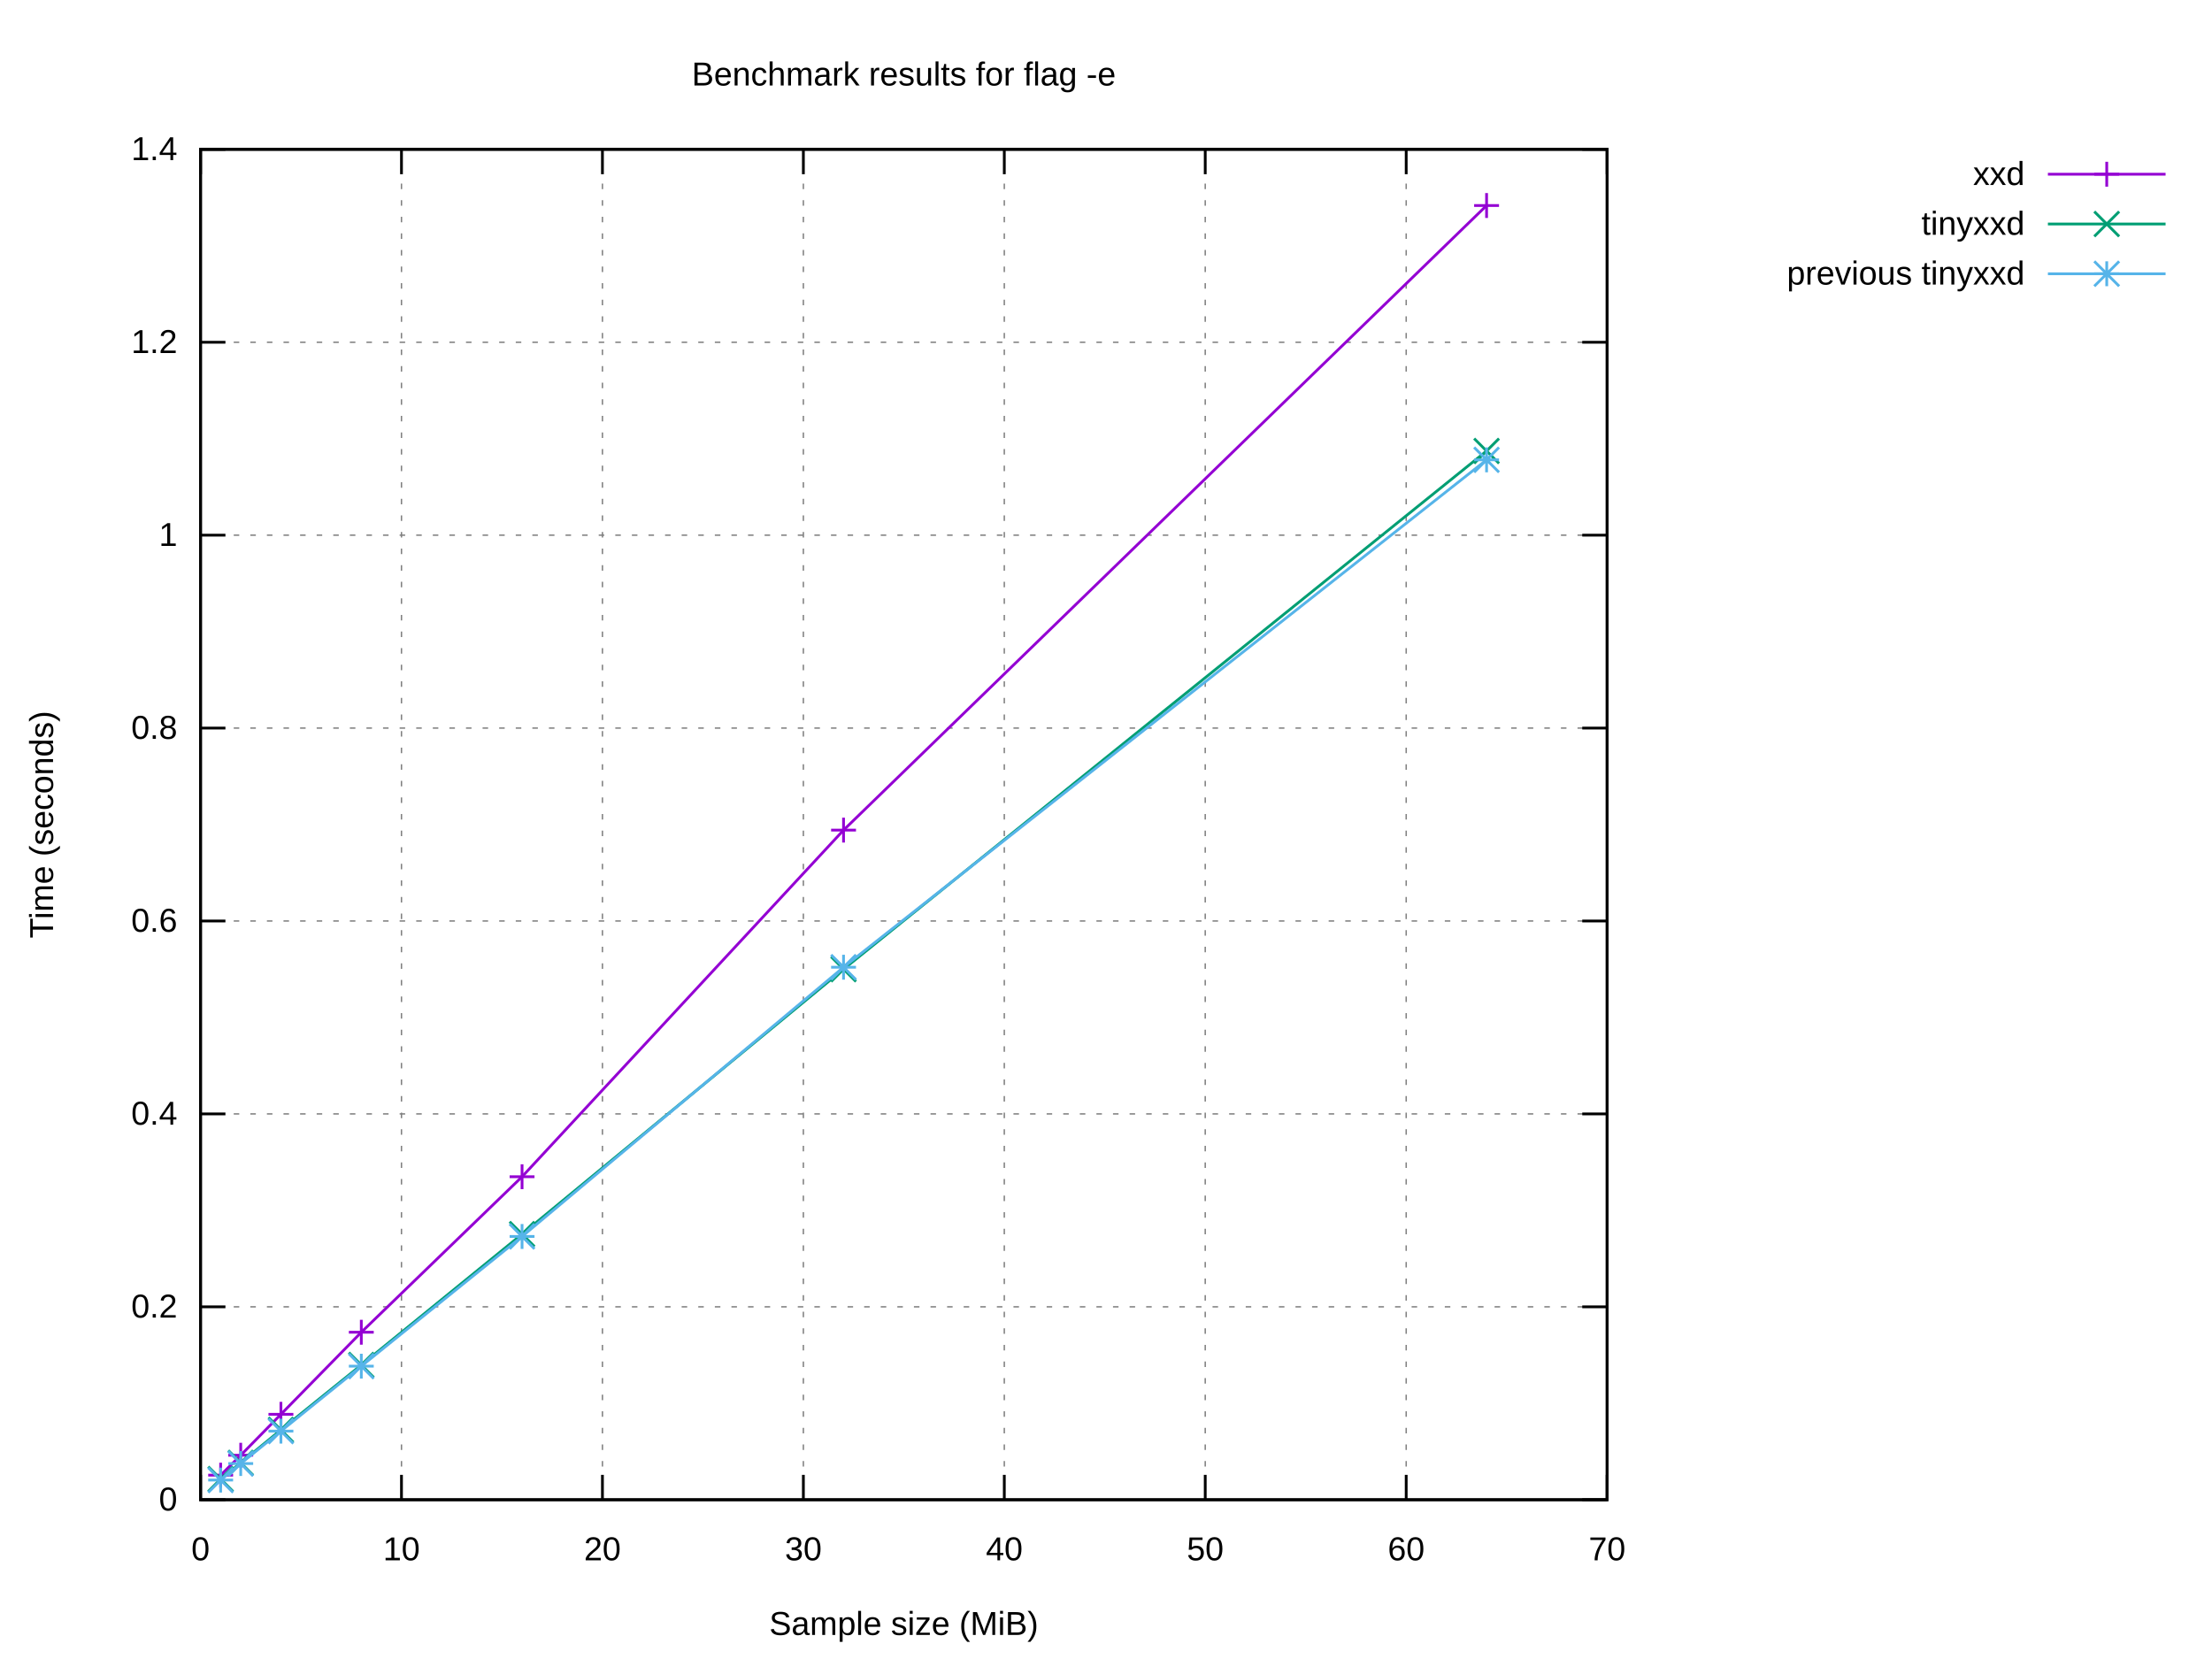
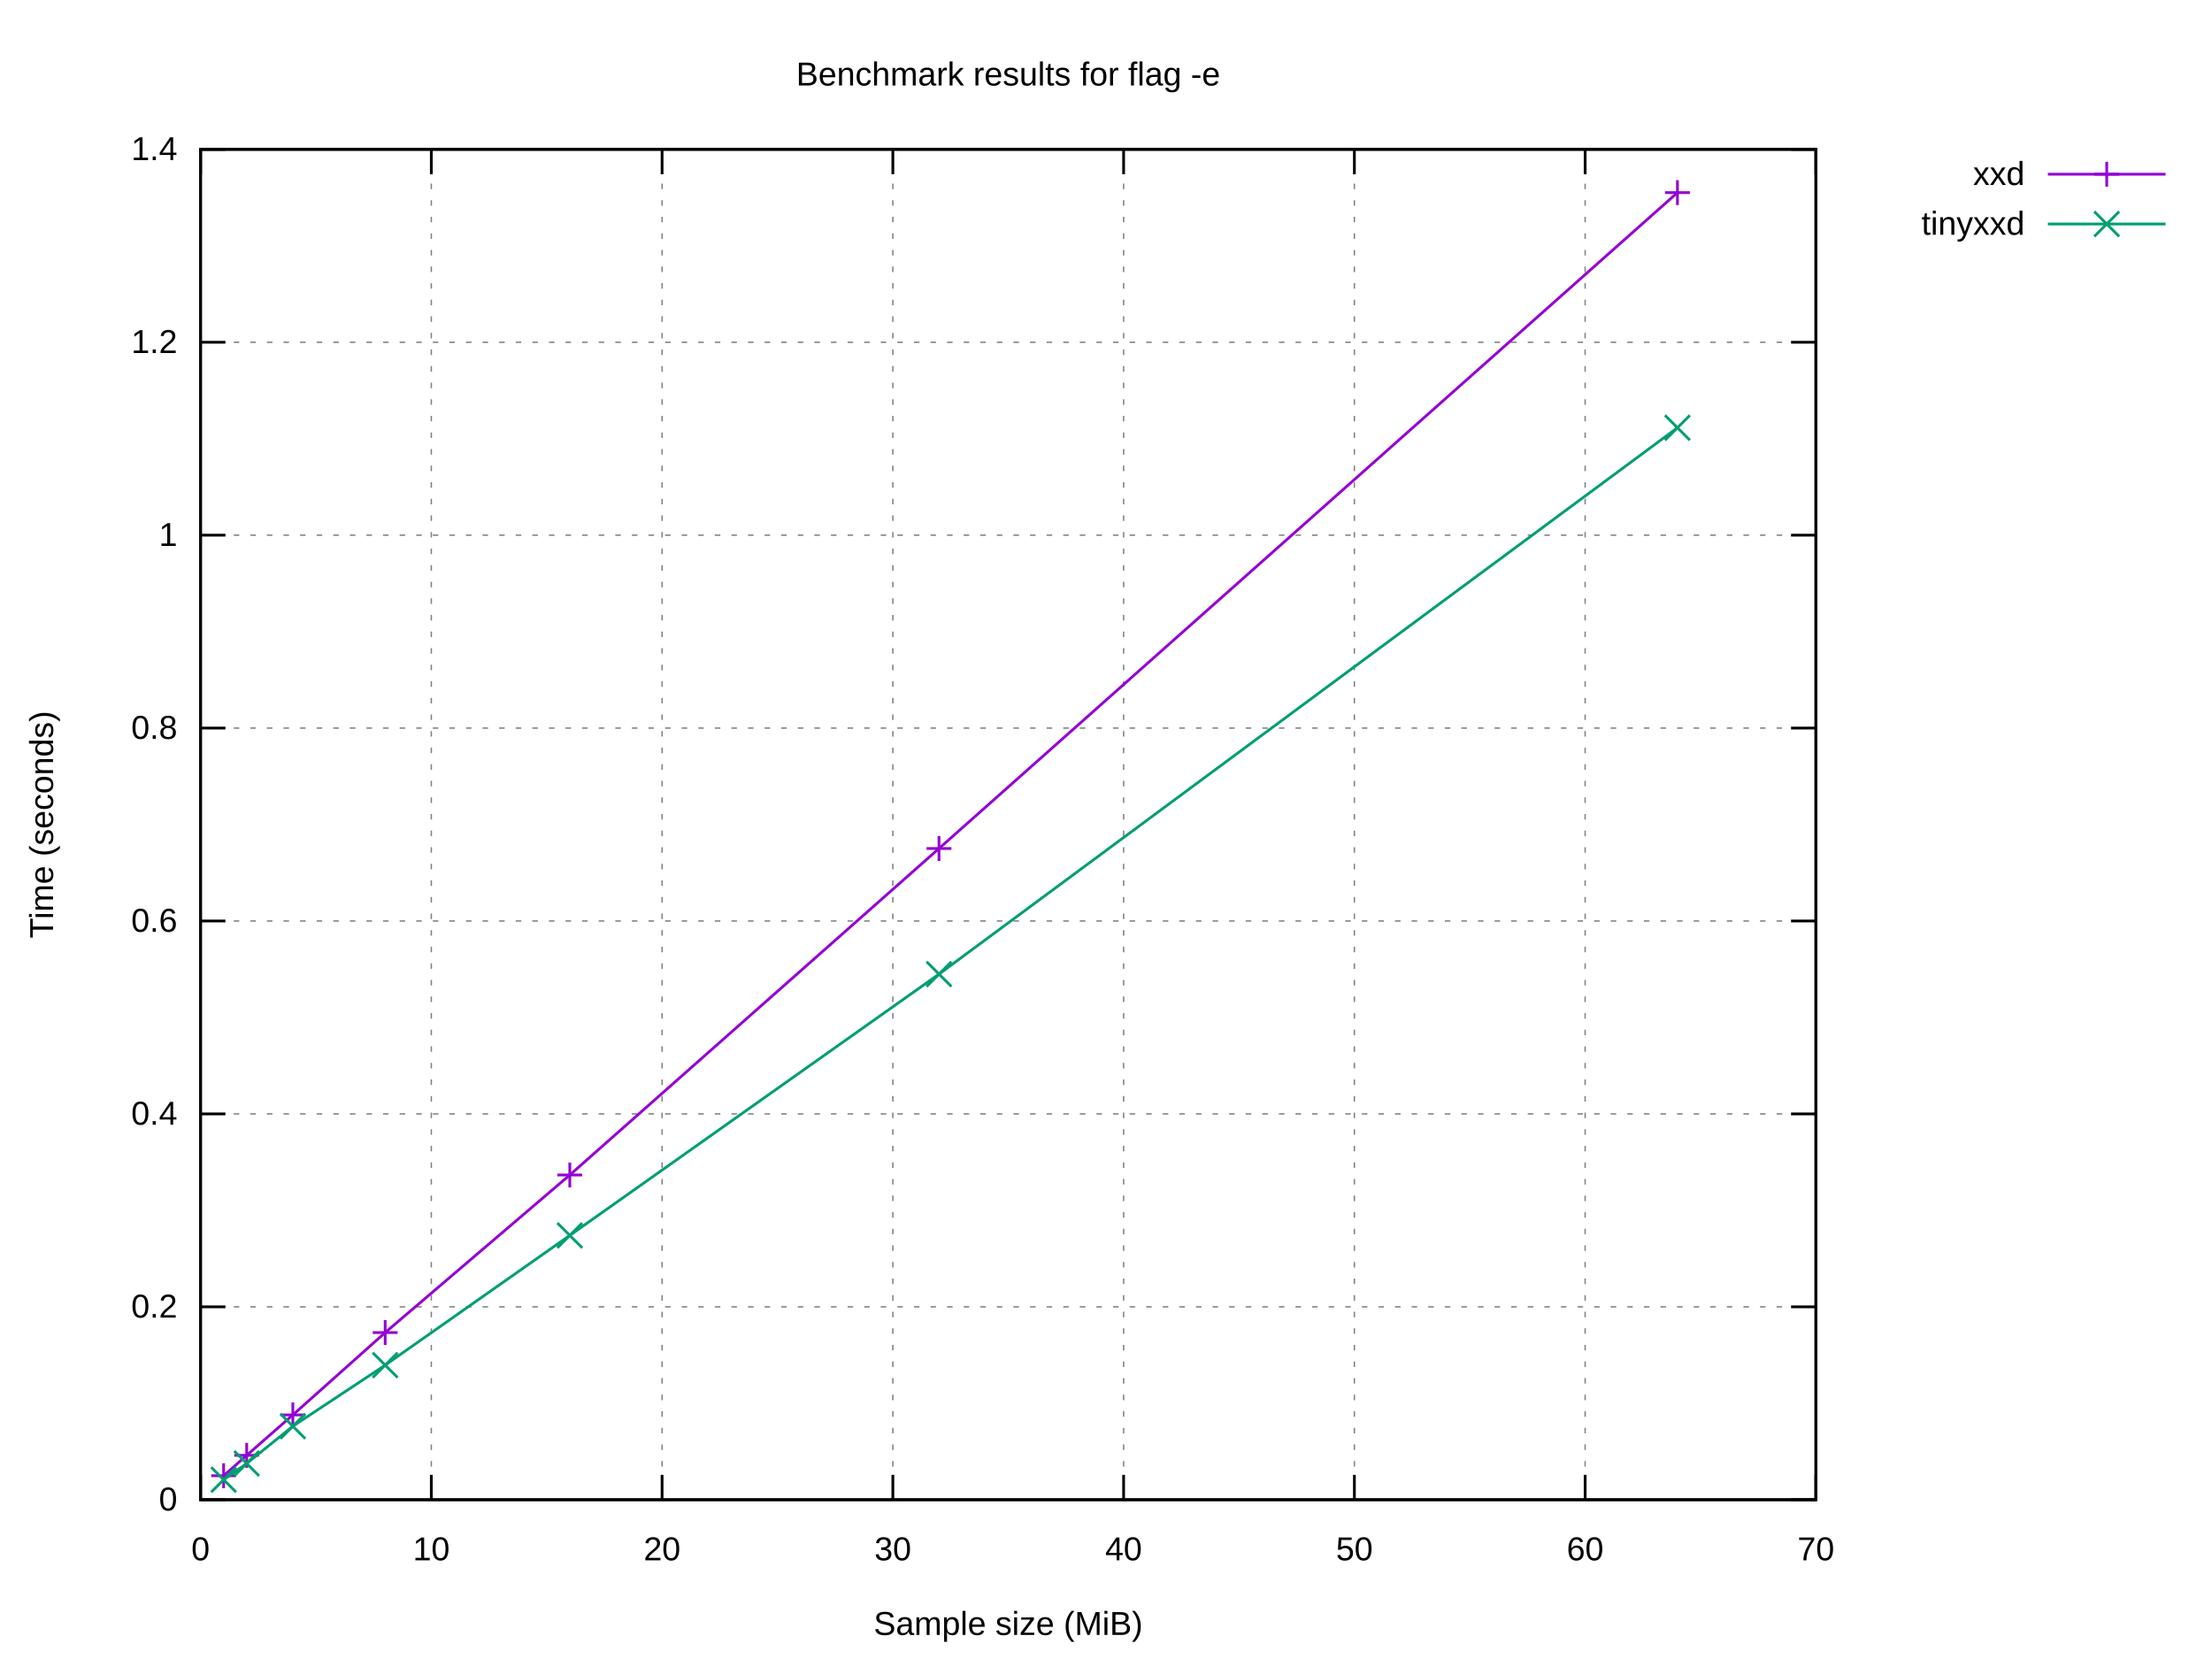
<svg xmlns="http://www.w3.org/2000/svg" xmlns:xlink="http://www.w3.org/1999/xlink" width="800" height="600" viewBox="0 0 800 600">
  <g id="gnuplot_canvas">
    <rect x="0" y="0" width="800" height="600" fill="#ffffff" />
    <defs>
      <circle id="gpDot" r="0.5" stroke-width="0.5" stroke="currentColor" />
      <path id="gpPt0" stroke-width="0.222" stroke="currentColor" d="M-1,0 h2 M0,-1 v2" />
      <path id="gpPt1" stroke-width="0.222" stroke="currentColor" d="M-1,-1 L1,1 M1,-1 L-1,1" />
      <path id="gpPt2" stroke-width="0.222" stroke="currentColor" d="M-1,0 L1,0 M0,-1 L0,1 M-1,-1 L1,1 M-1,1 L1,-1" />
      <rect id="gpPt3" stroke-width="0.222" stroke="currentColor" x="-1" y="-1" width="2" height="2" />
      <rect id="gpPt4" stroke-width="0.222" stroke="currentColor" fill="currentColor" x="-1" y="-1" width="2" height="2" />
      <circle id="gpPt5" stroke-width="0.222" stroke="currentColor" cx="0" cy="0" r="1" />
      <use xlink:href="#gpPt5" id="gpPt6" fill="currentColor" stroke="none" />
      <path id="gpPt7" stroke-width="0.222" stroke="currentColor" d="M0,-1.33 L-1.33,0.67 L1.33,0.67 z" />
      <use xlink:href="#gpPt7" id="gpPt8" fill="currentColor" stroke="none" />
      <use xlink:href="#gpPt7" id="gpPt9" stroke="currentColor" transform="rotate(180)" />
      <use xlink:href="#gpPt9" id="gpPt10" fill="currentColor" stroke="none" />
      <use xlink:href="#gpPt3" id="gpPt11" stroke="currentColor" transform="rotate(45)" />
      <use xlink:href="#gpPt11" id="gpPt12" fill="currentColor" stroke="none" />
      <path id="gpPt13" stroke-width="0.222" stroke="currentColor" d="M0,1.330 L1.265,0.411 L0.782,-1.067 L-0.782,-1.076 L-1.265,0.411 z" />
      <use xlink:href="#gpPt13" id="gpPt14" fill="currentColor" stroke="none" />
      <filter id="textbox" filterUnits="objectBoundingBox" x="0" y="0" height="1" width="1">
        <feFlood flood-color="#FFFFFF" flood-opacity="1" result="bgnd" />
        <feComposite in="SourceGraphic" in2="bgnd" operator="atop" />
      </filter>
      <filter id="greybox" filterUnits="objectBoundingBox" x="0" y="0" height="1" width="1">
        <feFlood flood-color="lightgrey" flood-opacity="1" result="grey" />
        <feComposite in="SourceGraphic" in2="grey" operator="atop" />
      </filter>
    </defs>
    <g fill="none" color="#FFFFFF" stroke="currentColor" stroke-width="1.00" stroke-linecap="butt" stroke-linejoin="miter">
</g>
    <g fill="none" color="black" stroke="currentColor" stroke-width="1.00" stroke-linecap="butt" stroke-linejoin="miter">
</g>
    <g fill="none" color="black" stroke="black" stroke-width="0.50" stroke-linecap="butt" stroke-linejoin="miter">
</g>
    <g fill="none" color="gray" stroke="currentColor" stroke-width="0.50" stroke-linecap="butt" stroke-linejoin="miter">
-       <path stroke="gray" stroke-dasharray="2,4" class="gridline" d="M72.53,542.40 L581.24,542.40  " />
-     </g>
-     <g fill="none" color="gray" stroke="gray" stroke-width="1.00" stroke-linecap="butt" stroke-linejoin="miter">
- </g>
-     <g fill="none" color="black" stroke="currentColor" stroke-width="1.00" stroke-linecap="butt" stroke-linejoin="miter">
-       <path stroke="black" d="M72.53,542.40 L81.53,542.40 M581.24,542.40 L572.24,542.40  " />
+       <path stroke="gray" stroke-dasharray="2,4" class="gridline" d="M72.53,542.40 L656.75,542.40  " />
+     </g>
+     <g fill="none" color="gray" stroke="gray" stroke-width="1.00" stroke-linecap="butt" stroke-linejoin="miter">
+ </g>
+     <g fill="none" color="black" stroke="currentColor" stroke-width="1.00" stroke-linecap="butt" stroke-linejoin="miter">
+       <path stroke="black" d="M72.53,542.40 L81.53,542.40 M656.75,542.40 L647.75,542.40  " />
      <g transform="translate(64.14,546.30)" stroke="none" fill="black" font-family="Arial" font-size="12.00" text-anchor="end">
        <text>
          <tspan font-family="Arial"> 0</tspan>
        </text>
      </g>
    </g>
    <g fill="none" color="black" stroke="currentColor" stroke-width="1.00" stroke-linecap="butt" stroke-linejoin="miter">
</g>
    <g fill="none" color="black" stroke="black" stroke-width="0.50" stroke-linecap="butt" stroke-linejoin="miter">
</g>
    <g fill="none" color="gray" stroke="currentColor" stroke-width="0.50" stroke-linecap="butt" stroke-linejoin="miter">
-       <path stroke="gray" stroke-dasharray="2,4" class="gridline" d="M72.53,472.63 L581.24,472.63  " />
-     </g>
-     <g fill="none" color="gray" stroke="gray" stroke-width="1.00" stroke-linecap="butt" stroke-linejoin="miter">
- </g>
-     <g fill="none" color="black" stroke="currentColor" stroke-width="1.00" stroke-linecap="butt" stroke-linejoin="miter">
-       <path stroke="black" d="M72.53,472.63 L81.53,472.63 M581.24,472.63 L572.24,472.63  " />
+       <path stroke="gray" stroke-dasharray="2,4" class="gridline" d="M72.53,472.63 L656.75,472.63  " />
+     </g>
+     <g fill="none" color="gray" stroke="gray" stroke-width="1.00" stroke-linecap="butt" stroke-linejoin="miter">
+ </g>
+     <g fill="none" color="black" stroke="currentColor" stroke-width="1.00" stroke-linecap="butt" stroke-linejoin="miter">
+       <path stroke="black" d="M72.53,472.63 L81.53,472.63 M656.75,472.63 L647.75,472.63  " />
      <g transform="translate(64.14,476.53)" stroke="none" fill="black" font-family="Arial" font-size="12.00" text-anchor="end">
        <text>
          <tspan font-family="Arial"> 0.2</tspan>
        </text>
      </g>
    </g>
    <g fill="none" color="black" stroke="currentColor" stroke-width="1.00" stroke-linecap="butt" stroke-linejoin="miter">
</g>
    <g fill="none" color="black" stroke="black" stroke-width="0.50" stroke-linecap="butt" stroke-linejoin="miter">
</g>
    <g fill="none" color="gray" stroke="currentColor" stroke-width="0.50" stroke-linecap="butt" stroke-linejoin="miter">
-       <path stroke="gray" stroke-dasharray="2,4" class="gridline" d="M72.53,402.86 L581.24,402.86  " />
-     </g>
-     <g fill="none" color="gray" stroke="gray" stroke-width="1.00" stroke-linecap="butt" stroke-linejoin="miter">
- </g>
-     <g fill="none" color="black" stroke="currentColor" stroke-width="1.00" stroke-linecap="butt" stroke-linejoin="miter">
-       <path stroke="black" d="M72.53,402.86 L81.53,402.86 M581.24,402.86 L572.24,402.86  " />
+       <path stroke="gray" stroke-dasharray="2,4" class="gridline" d="M72.53,402.86 L656.75,402.86  " />
+     </g>
+     <g fill="none" color="gray" stroke="gray" stroke-width="1.00" stroke-linecap="butt" stroke-linejoin="miter">
+ </g>
+     <g fill="none" color="black" stroke="currentColor" stroke-width="1.00" stroke-linecap="butt" stroke-linejoin="miter">
+       <path stroke="black" d="M72.53,402.86 L81.53,402.86 M656.75,402.86 L647.75,402.86  " />
      <g transform="translate(64.14,406.76)" stroke="none" fill="black" font-family="Arial" font-size="12.00" text-anchor="end">
        <text>
          <tspan font-family="Arial"> 0.4</tspan>
        </text>
      </g>
    </g>
    <g fill="none" color="black" stroke="currentColor" stroke-width="1.00" stroke-linecap="butt" stroke-linejoin="miter">
</g>
    <g fill="none" color="black" stroke="black" stroke-width="0.50" stroke-linecap="butt" stroke-linejoin="miter">
</g>
    <g fill="none" color="gray" stroke="currentColor" stroke-width="0.50" stroke-linecap="butt" stroke-linejoin="miter">
-       <path stroke="gray" stroke-dasharray="2,4" class="gridline" d="M72.53,333.09 L581.24,333.09  " />
-     </g>
-     <g fill="none" color="gray" stroke="gray" stroke-width="1.00" stroke-linecap="butt" stroke-linejoin="miter">
- </g>
-     <g fill="none" color="black" stroke="currentColor" stroke-width="1.00" stroke-linecap="butt" stroke-linejoin="miter">
-       <path stroke="black" d="M72.53,333.09 L81.53,333.09 M581.24,333.09 L572.24,333.09  " />
+       <path stroke="gray" stroke-dasharray="2,4" class="gridline" d="M72.53,333.09 L656.75,333.09  " />
+     </g>
+     <g fill="none" color="gray" stroke="gray" stroke-width="1.00" stroke-linecap="butt" stroke-linejoin="miter">
+ </g>
+     <g fill="none" color="black" stroke="currentColor" stroke-width="1.00" stroke-linecap="butt" stroke-linejoin="miter">
+       <path stroke="black" d="M72.53,333.09 L81.53,333.09 M656.75,333.09 L647.75,333.09  " />
      <g transform="translate(64.14,336.99)" stroke="none" fill="black" font-family="Arial" font-size="12.00" text-anchor="end">
        <text>
          <tspan font-family="Arial"> 0.6</tspan>
        </text>
      </g>
    </g>
    <g fill="none" color="black" stroke="currentColor" stroke-width="1.00" stroke-linecap="butt" stroke-linejoin="miter">
</g>
    <g fill="none" color="black" stroke="black" stroke-width="0.50" stroke-linecap="butt" stroke-linejoin="miter">
</g>
    <g fill="none" color="gray" stroke="currentColor" stroke-width="0.50" stroke-linecap="butt" stroke-linejoin="miter">
-       <path stroke="gray" stroke-dasharray="2,4" class="gridline" d="M72.53,263.32 L581.24,263.32  " />
-     </g>
-     <g fill="none" color="gray" stroke="gray" stroke-width="1.00" stroke-linecap="butt" stroke-linejoin="miter">
- </g>
-     <g fill="none" color="black" stroke="currentColor" stroke-width="1.00" stroke-linecap="butt" stroke-linejoin="miter">
-       <path stroke="black" d="M72.53,263.32 L81.53,263.32 M581.24,263.32 L572.24,263.32  " />
+       <path stroke="gray" stroke-dasharray="2,4" class="gridline" d="M72.53,263.32 L656.75,263.32  " />
+     </g>
+     <g fill="none" color="gray" stroke="gray" stroke-width="1.00" stroke-linecap="butt" stroke-linejoin="miter">
+ </g>
+     <g fill="none" color="black" stroke="currentColor" stroke-width="1.00" stroke-linecap="butt" stroke-linejoin="miter">
+       <path stroke="black" d="M72.53,263.32 L81.53,263.32 M656.75,263.32 L647.75,263.32  " />
      <g transform="translate(64.14,267.22)" stroke="none" fill="black" font-family="Arial" font-size="12.00" text-anchor="end">
        <text>
          <tspan font-family="Arial"> 0.8</tspan>
        </text>
      </g>
    </g>
    <g fill="none" color="black" stroke="currentColor" stroke-width="1.00" stroke-linecap="butt" stroke-linejoin="miter">
</g>
    <g fill="none" color="black" stroke="black" stroke-width="0.50" stroke-linecap="butt" stroke-linejoin="miter">
</g>
    <g fill="none" color="gray" stroke="currentColor" stroke-width="0.50" stroke-linecap="butt" stroke-linejoin="miter">
-       <path stroke="gray" stroke-dasharray="2,4" class="gridline" d="M72.53,193.55 L581.24,193.55  " />
-     </g>
-     <g fill="none" color="gray" stroke="gray" stroke-width="1.00" stroke-linecap="butt" stroke-linejoin="miter">
- </g>
-     <g fill="none" color="black" stroke="currentColor" stroke-width="1.00" stroke-linecap="butt" stroke-linejoin="miter">
-       <path stroke="black" d="M72.53,193.55 L81.53,193.55 M581.24,193.55 L572.24,193.55  " />
+       <path stroke="gray" stroke-dasharray="2,4" class="gridline" d="M72.53,193.55 L656.75,193.55  " />
+     </g>
+     <g fill="none" color="gray" stroke="gray" stroke-width="1.00" stroke-linecap="butt" stroke-linejoin="miter">
+ </g>
+     <g fill="none" color="black" stroke="currentColor" stroke-width="1.00" stroke-linecap="butt" stroke-linejoin="miter">
+       <path stroke="black" d="M72.53,193.55 L81.53,193.55 M656.75,193.55 L647.75,193.55  " />
      <g transform="translate(64.14,197.45)" stroke="none" fill="black" font-family="Arial" font-size="12.00" text-anchor="end">
        <text>
          <tspan font-family="Arial"> 1</tspan>
        </text>
      </g>
    </g>
    <g fill="none" color="black" stroke="currentColor" stroke-width="1.00" stroke-linecap="butt" stroke-linejoin="miter">
</g>
    <g fill="none" color="black" stroke="black" stroke-width="0.50" stroke-linecap="butt" stroke-linejoin="miter">
</g>
    <g fill="none" color="gray" stroke="currentColor" stroke-width="0.50" stroke-linecap="butt" stroke-linejoin="miter">
-       <path stroke="gray" stroke-dasharray="2,4" class="gridline" d="M72.53,123.78 L581.24,123.78  " />
-     </g>
-     <g fill="none" color="gray" stroke="gray" stroke-width="1.00" stroke-linecap="butt" stroke-linejoin="miter">
- </g>
-     <g fill="none" color="black" stroke="currentColor" stroke-width="1.00" stroke-linecap="butt" stroke-linejoin="miter">
-       <path stroke="black" d="M72.53,123.78 L81.53,123.78 M581.24,123.78 L572.24,123.78  " />
+       <path stroke="gray" stroke-dasharray="2,4" class="gridline" d="M72.53,123.78 L656.75,123.78  " />
+     </g>
+     <g fill="none" color="gray" stroke="gray" stroke-width="1.00" stroke-linecap="butt" stroke-linejoin="miter">
+ </g>
+     <g fill="none" color="black" stroke="currentColor" stroke-width="1.00" stroke-linecap="butt" stroke-linejoin="miter">
+       <path stroke="black" d="M72.53,123.78 L81.53,123.78 M656.75,123.78 L647.75,123.78  " />
      <g transform="translate(64.14,127.68)" stroke="none" fill="black" font-family="Arial" font-size="12.00" text-anchor="end">
        <text>
          <tspan font-family="Arial"> 1.2</tspan>
        </text>
      </g>
    </g>
    <g fill="none" color="black" stroke="currentColor" stroke-width="1.00" stroke-linecap="butt" stroke-linejoin="miter">
</g>
    <g fill="none" color="black" stroke="black" stroke-width="0.50" stroke-linecap="butt" stroke-linejoin="miter">
</g>
    <g fill="none" color="gray" stroke="currentColor" stroke-width="0.50" stroke-linecap="butt" stroke-linejoin="miter">
-       <path stroke="gray" stroke-dasharray="2,4" class="gridline" d="M72.53,54.01 L581.24,54.01  " />
-     </g>
-     <g fill="none" color="gray" stroke="gray" stroke-width="1.00" stroke-linecap="butt" stroke-linejoin="miter">
- </g>
-     <g fill="none" color="black" stroke="currentColor" stroke-width="1.00" stroke-linecap="butt" stroke-linejoin="miter">
-       <path stroke="black" d="M72.53,54.01 L81.53,54.01 M581.24,54.01 L572.24,54.01  " />
+       <path stroke="gray" stroke-dasharray="2,4" class="gridline" d="M72.53,54.01 L656.75,54.01  " />
+     </g>
+     <g fill="none" color="gray" stroke="gray" stroke-width="1.00" stroke-linecap="butt" stroke-linejoin="miter">
+ </g>
+     <g fill="none" color="black" stroke="currentColor" stroke-width="1.00" stroke-linecap="butt" stroke-linejoin="miter">
+       <path stroke="black" d="M72.53,54.01 L81.53,54.01 M656.75,54.01 L647.75,54.01  " />
      <g transform="translate(64.14,57.91)" stroke="none" fill="black" font-family="Arial" font-size="12.00" text-anchor="end">
        <text>
          <tspan font-family="Arial"> 1.4</tspan>
        </text>
      </g>
    </g>
    <g fill="none" color="black" stroke="currentColor" stroke-width="1.00" stroke-linecap="butt" stroke-linejoin="miter">
</g>
    <g fill="none" color="black" stroke="black" stroke-width="0.50" stroke-linecap="butt" stroke-linejoin="miter">
</g>
    <g fill="none" color="gray" stroke="currentColor" stroke-width="0.50" stroke-linecap="butt" stroke-linejoin="miter">
      <path stroke="gray" stroke-dasharray="2,4" class="gridline" d="M72.53,542.40 L72.53,54.01  " />
    </g>
    <g fill="none" color="gray" stroke="gray" stroke-width="1.00" stroke-linecap="butt" stroke-linejoin="miter">
</g>
    <g fill="none" color="black" stroke="currentColor" stroke-width="1.00" stroke-linecap="butt" stroke-linejoin="miter">
      <path stroke="black" d="M72.53,542.40 L72.53,533.40 M72.53,54.01 L72.53,63.01  " />
      <g transform="translate(72.53,564.30)" stroke="none" fill="black" font-family="Arial" font-size="12.00" text-anchor="middle">
        <text>
          <tspan font-family="Arial"> 0</tspan>
        </text>
      </g>
    </g>
    <g fill="none" color="black" stroke="currentColor" stroke-width="1.00" stroke-linecap="butt" stroke-linejoin="miter">
</g>
    <g fill="none" color="black" stroke="black" stroke-width="0.50" stroke-linecap="butt" stroke-linejoin="miter">
</g>
    <g fill="none" color="gray" stroke="currentColor" stroke-width="0.50" stroke-linecap="butt" stroke-linejoin="miter">
-       <path stroke="gray" stroke-dasharray="2,4" class="gridline" d="M145.20,542.40 L145.20,54.01  " />
-     </g>
-     <g fill="none" color="gray" stroke="gray" stroke-width="1.00" stroke-linecap="butt" stroke-linejoin="miter">
- </g>
-     <g fill="none" color="black" stroke="currentColor" stroke-width="1.00" stroke-linecap="butt" stroke-linejoin="miter">
-       <path stroke="black" d="M145.20,542.40 L145.20,533.40 M145.20,54.01 L145.20,63.01  " />
-       <g transform="translate(145.20,564.30)" stroke="none" fill="black" font-family="Arial" font-size="12.00" text-anchor="middle">
+       <path stroke="gray" stroke-dasharray="2,4" class="gridline" d="M155.99,542.40 L155.99,54.01  " />
+     </g>
+     <g fill="none" color="gray" stroke="gray" stroke-width="1.00" stroke-linecap="butt" stroke-linejoin="miter">
+ </g>
+     <g fill="none" color="black" stroke="currentColor" stroke-width="1.00" stroke-linecap="butt" stroke-linejoin="miter">
+       <path stroke="black" d="M155.99,542.40 L155.99,533.40 M155.99,54.01 L155.99,63.01  " />
+       <g transform="translate(155.99,564.30)" stroke="none" fill="black" font-family="Arial" font-size="12.00" text-anchor="middle">
        <text>
          <tspan font-family="Arial"> 10</tspan>
        </text>
      </g>
    </g>
    <g fill="none" color="black" stroke="currentColor" stroke-width="1.00" stroke-linecap="butt" stroke-linejoin="miter">
</g>
    <g fill="none" color="black" stroke="black" stroke-width="0.50" stroke-linecap="butt" stroke-linejoin="miter">
</g>
    <g fill="none" color="gray" stroke="currentColor" stroke-width="0.50" stroke-linecap="butt" stroke-linejoin="miter">
-       <path stroke="gray" stroke-dasharray="2,4" class="gridline" d="M217.88,542.40 L217.88,54.01  " />
-     </g>
-     <g fill="none" color="gray" stroke="gray" stroke-width="1.00" stroke-linecap="butt" stroke-linejoin="miter">
- </g>
-     <g fill="none" color="black" stroke="currentColor" stroke-width="1.00" stroke-linecap="butt" stroke-linejoin="miter">
-       <path stroke="black" d="M217.88,542.40 L217.88,533.40 M217.88,54.01 L217.88,63.01  " />
-       <g transform="translate(217.88,564.30)" stroke="none" fill="black" font-family="Arial" font-size="12.00" text-anchor="middle">
+       <path stroke="gray" stroke-dasharray="2,4" class="gridline" d="M239.45,542.40 L239.45,54.01  " />
+     </g>
+     <g fill="none" color="gray" stroke="gray" stroke-width="1.00" stroke-linecap="butt" stroke-linejoin="miter">
+ </g>
+     <g fill="none" color="black" stroke="currentColor" stroke-width="1.00" stroke-linecap="butt" stroke-linejoin="miter">
+       <path stroke="black" d="M239.45,542.40 L239.45,533.40 M239.45,54.01 L239.45,63.01  " />
+       <g transform="translate(239.45,564.30)" stroke="none" fill="black" font-family="Arial" font-size="12.00" text-anchor="middle">
        <text>
          <tspan font-family="Arial"> 20</tspan>
        </text>
      </g>
    </g>
    <g fill="none" color="black" stroke="currentColor" stroke-width="1.00" stroke-linecap="butt" stroke-linejoin="miter">
</g>
    <g fill="none" color="black" stroke="black" stroke-width="0.50" stroke-linecap="butt" stroke-linejoin="miter">
</g>
    <g fill="none" color="gray" stroke="currentColor" stroke-width="0.50" stroke-linecap="butt" stroke-linejoin="miter">
-       <path stroke="gray" stroke-dasharray="2,4" class="gridline" d="M290.55,542.40 L290.55,54.01  " />
-     </g>
-     <g fill="none" color="gray" stroke="gray" stroke-width="1.00" stroke-linecap="butt" stroke-linejoin="miter">
- </g>
-     <g fill="none" color="black" stroke="currentColor" stroke-width="1.00" stroke-linecap="butt" stroke-linejoin="miter">
-       <path stroke="black" d="M290.55,542.40 L290.55,533.40 M290.55,54.01 L290.55,63.01  " />
-       <g transform="translate(290.55,564.30)" stroke="none" fill="black" font-family="Arial" font-size="12.00" text-anchor="middle">
+       <path stroke="gray" stroke-dasharray="2,4" class="gridline" d="M322.91,542.40 L322.91,54.01  " />
+     </g>
+     <g fill="none" color="gray" stroke="gray" stroke-width="1.00" stroke-linecap="butt" stroke-linejoin="miter">
+ </g>
+     <g fill="none" color="black" stroke="currentColor" stroke-width="1.00" stroke-linecap="butt" stroke-linejoin="miter">
+       <path stroke="black" d="M322.91,542.40 L322.91,533.40 M322.91,54.01 L322.91,63.01  " />
+       <g transform="translate(322.91,564.30)" stroke="none" fill="black" font-family="Arial" font-size="12.00" text-anchor="middle">
        <text>
          <tspan font-family="Arial"> 30</tspan>
        </text>
      </g>
    </g>
    <g fill="none" color="black" stroke="currentColor" stroke-width="1.00" stroke-linecap="butt" stroke-linejoin="miter">
</g>
    <g fill="none" color="black" stroke="black" stroke-width="0.50" stroke-linecap="butt" stroke-linejoin="miter">
</g>
    <g fill="none" color="gray" stroke="currentColor" stroke-width="0.50" stroke-linecap="butt" stroke-linejoin="miter">
-       <path stroke="gray" stroke-dasharray="2,4" class="gridline" d="M363.22,542.40 L363.22,54.01  " />
-     </g>
-     <g fill="none" color="gray" stroke="gray" stroke-width="1.00" stroke-linecap="butt" stroke-linejoin="miter">
- </g>
-     <g fill="none" color="black" stroke="currentColor" stroke-width="1.00" stroke-linecap="butt" stroke-linejoin="miter">
-       <path stroke="black" d="M363.22,542.40 L363.22,533.40 M363.22,54.01 L363.22,63.01  " />
-       <g transform="translate(363.22,564.30)" stroke="none" fill="black" font-family="Arial" font-size="12.00" text-anchor="middle">
+       <path stroke="gray" stroke-dasharray="2,4" class="gridline" d="M406.37,542.40 L406.37,54.01  " />
+     </g>
+     <g fill="none" color="gray" stroke="gray" stroke-width="1.00" stroke-linecap="butt" stroke-linejoin="miter">
+ </g>
+     <g fill="none" color="black" stroke="currentColor" stroke-width="1.00" stroke-linecap="butt" stroke-linejoin="miter">
+       <path stroke="black" d="M406.37,542.40 L406.37,533.40 M406.37,54.01 L406.37,63.01  " />
+       <g transform="translate(406.37,564.30)" stroke="none" fill="black" font-family="Arial" font-size="12.00" text-anchor="middle">
        <text>
          <tspan font-family="Arial"> 40</tspan>
        </text>
      </g>
    </g>
    <g fill="none" color="black" stroke="currentColor" stroke-width="1.00" stroke-linecap="butt" stroke-linejoin="miter">
</g>
    <g fill="none" color="black" stroke="black" stroke-width="0.50" stroke-linecap="butt" stroke-linejoin="miter">
</g>
    <g fill="none" color="gray" stroke="currentColor" stroke-width="0.50" stroke-linecap="butt" stroke-linejoin="miter">
-       <path stroke="gray" stroke-dasharray="2,4" class="gridline" d="M435.89,542.40 L435.89,54.01  " />
-     </g>
-     <g fill="none" color="gray" stroke="gray" stroke-width="1.00" stroke-linecap="butt" stroke-linejoin="miter">
- </g>
-     <g fill="none" color="black" stroke="currentColor" stroke-width="1.00" stroke-linecap="butt" stroke-linejoin="miter">
-       <path stroke="black" d="M435.89,542.40 L435.89,533.40 M435.89,54.01 L435.89,63.01  " />
-       <g transform="translate(435.89,564.30)" stroke="none" fill="black" font-family="Arial" font-size="12.00" text-anchor="middle">
+       <path stroke="gray" stroke-dasharray="2,4" class="gridline" d="M489.83,542.40 L489.83,54.01  " />
+     </g>
+     <g fill="none" color="gray" stroke="gray" stroke-width="1.00" stroke-linecap="butt" stroke-linejoin="miter">
+ </g>
+     <g fill="none" color="black" stroke="currentColor" stroke-width="1.00" stroke-linecap="butt" stroke-linejoin="miter">
+       <path stroke="black" d="M489.83,542.40 L489.83,533.40 M489.83,54.01 L489.83,63.01  " />
+       <g transform="translate(489.83,564.30)" stroke="none" fill="black" font-family="Arial" font-size="12.00" text-anchor="middle">
        <text>
          <tspan font-family="Arial"> 50</tspan>
        </text>
      </g>
    </g>
    <g fill="none" color="black" stroke="currentColor" stroke-width="1.00" stroke-linecap="butt" stroke-linejoin="miter">
</g>
    <g fill="none" color="black" stroke="black" stroke-width="0.50" stroke-linecap="butt" stroke-linejoin="miter">
</g>
    <g fill="none" color="gray" stroke="currentColor" stroke-width="0.50" stroke-linecap="butt" stroke-linejoin="miter">
-       <path stroke="gray" stroke-dasharray="2,4" class="gridline" d="M508.57,542.40 L508.57,54.01  " />
-     </g>
-     <g fill="none" color="gray" stroke="gray" stroke-width="1.00" stroke-linecap="butt" stroke-linejoin="miter">
- </g>
-     <g fill="none" color="black" stroke="currentColor" stroke-width="1.00" stroke-linecap="butt" stroke-linejoin="miter">
-       <path stroke="black" d="M508.57,542.40 L508.57,533.40 M508.57,54.01 L508.57,63.01  " />
-       <g transform="translate(508.57,564.30)" stroke="none" fill="black" font-family="Arial" font-size="12.00" text-anchor="middle">
+       <path stroke="gray" stroke-dasharray="2,4" class="gridline" d="M573.29,542.40 L573.29,54.01  " />
+     </g>
+     <g fill="none" color="gray" stroke="gray" stroke-width="1.00" stroke-linecap="butt" stroke-linejoin="miter">
+ </g>
+     <g fill="none" color="black" stroke="currentColor" stroke-width="1.00" stroke-linecap="butt" stroke-linejoin="miter">
+       <path stroke="black" d="M573.29,542.40 L573.29,533.40 M573.29,54.01 L573.29,63.01  " />
+       <g transform="translate(573.29,564.30)" stroke="none" fill="black" font-family="Arial" font-size="12.00" text-anchor="middle">
        <text>
          <tspan font-family="Arial"> 60</tspan>
        </text>
      </g>
    </g>
    <g fill="none" color="black" stroke="currentColor" stroke-width="1.00" stroke-linecap="butt" stroke-linejoin="miter">
</g>
    <g fill="none" color="black" stroke="black" stroke-width="0.50" stroke-linecap="butt" stroke-linejoin="miter">
</g>
    <g fill="none" color="gray" stroke="currentColor" stroke-width="0.50" stroke-linecap="butt" stroke-linejoin="miter">
-       <path stroke="gray" stroke-dasharray="2,4" class="gridline" d="M581.24,542.40 L581.24,54.01  " />
-     </g>
-     <g fill="none" color="gray" stroke="gray" stroke-width="1.00" stroke-linecap="butt" stroke-linejoin="miter">
- </g>
-     <g fill="none" color="black" stroke="currentColor" stroke-width="1.00" stroke-linecap="butt" stroke-linejoin="miter">
-       <path stroke="black" d="M581.24,542.40 L581.24,533.40 M581.24,54.01 L581.24,63.01  " />
-       <g transform="translate(581.24,564.30)" stroke="none" fill="black" font-family="Arial" font-size="12.00" text-anchor="middle">
+       <path stroke="gray" stroke-dasharray="2,4" class="gridline" d="M656.75,542.40 L656.75,54.01  " />
+     </g>
+     <g fill="none" color="gray" stroke="gray" stroke-width="1.00" stroke-linecap="butt" stroke-linejoin="miter">
+ </g>
+     <g fill="none" color="black" stroke="currentColor" stroke-width="1.00" stroke-linecap="butt" stroke-linejoin="miter">
+       <path stroke="black" d="M656.75,542.40 L656.75,533.40 M656.75,54.01 L656.75,63.01  " />
+       <g transform="translate(656.75,564.30)" stroke="none" fill="black" font-family="Arial" font-size="12.00" text-anchor="middle">
        <text>
          <tspan font-family="Arial"> 70</tspan>
        </text>
      </g>
    </g>
    <g fill="none" color="black" stroke="currentColor" stroke-width="1.00" stroke-linecap="butt" stroke-linejoin="miter">
</g>
    <g fill="none" color="black" stroke="currentColor" stroke-width="1.00" stroke-linecap="butt" stroke-linejoin="miter">
-       <path stroke="black" d="M72.53,54.01 L72.53,542.40 L581.24,542.40 L581.24,54.01 L72.53,54.01 Z  " />
+       <path stroke="black" d="M72.53,54.01 L72.53,542.40 L656.75,542.40 L656.75,54.01 L72.53,54.01 Z  " />
    </g>
    <g fill="none" color="black" stroke="currentColor" stroke-width="1.00" stroke-linecap="butt" stroke-linejoin="miter">
</g>
    <g id="gnuplot_plot_1">
      <g fill="none" color="black" stroke="currentColor" stroke-width="1.00" stroke-linecap="butt" stroke-linejoin="miter">
        <g transform="translate(732.26,66.91)" stroke="none" fill="black" font-family="Arial" font-size="12.00" text-anchor="end">
          <text>
            <tspan font-family="Arial">xxd</tspan>
          </text>
        </g>
      </g>
      <g fill="none" color="black" stroke="currentColor" stroke-width="1.00" stroke-linecap="butt" stroke-linejoin="miter">
-         <path stroke="rgb(148,   0, 211)" d="M740.65,63.01 L783.21,63.01 M537.64,74.33 L305.08,300.22 L188.81,425.58 L130.67,481.82 L101.60,511.50 L87.06,526.31   L79.80,533.51  " />
-         <use xlink:href="#gpPt0" transform="translate(537.64,74.33) scale(4.50)" color="rgb(148,   0, 211)" />
-         <use xlink:href="#gpPt0" transform="translate(305.08,300.22) scale(4.50)" color="rgb(148,   0, 211)" />
-         <use xlink:href="#gpPt0" transform="translate(188.81,425.58) scale(4.50)" color="rgb(148,   0, 211)" />
-         <use xlink:href="#gpPt0" transform="translate(130.67,481.82) scale(4.50)" color="rgb(148,   0, 211)" />
-         <use xlink:href="#gpPt0" transform="translate(101.60,511.50) scale(4.50)" color="rgb(148,   0, 211)" />
-         <use xlink:href="#gpPt0" transform="translate(87.06,526.31) scale(4.50)" color="rgb(148,   0, 211)" />
-         <use xlink:href="#gpPt0" transform="translate(79.80,533.51) scale(4.50)" color="rgb(148,   0, 211)" />
+         <path stroke="rgb(148,   0, 211)" d="M740.65,63.01 L783.21,63.01 M606.67,69.66 L339.60,306.87 L206.07,424.95 L139.30,481.94 L105.91,511.72 L89.22,526.34   L80.88,533.72  " />
+         <use xlink:href="#gpPt0" transform="translate(606.67,69.66) scale(4.50)" color="rgb(148,   0, 211)" />
+         <use xlink:href="#gpPt0" transform="translate(339.60,306.87) scale(4.50)" color="rgb(148,   0, 211)" />
+         <use xlink:href="#gpPt0" transform="translate(206.07,424.95) scale(4.50)" color="rgb(148,   0, 211)" />
+         <use xlink:href="#gpPt0" transform="translate(139.30,481.94) scale(4.50)" color="rgb(148,   0, 211)" />
+         <use xlink:href="#gpPt0" transform="translate(105.91,511.72) scale(4.50)" color="rgb(148,   0, 211)" />
+         <use xlink:href="#gpPt0" transform="translate(89.22,526.34) scale(4.50)" color="rgb(148,   0, 211)" />
+         <use xlink:href="#gpPt0" transform="translate(80.88,533.72) scale(4.50)" color="rgb(148,   0, 211)" />
        <use xlink:href="#gpPt0" transform="translate(761.93,63.01) scale(4.50)" color="rgb(148,   0, 211)" />
      </g>
    </g>
    <g id="gnuplot_plot_2">
      <g fill="none" color="black" stroke="currentColor" stroke-width="1.00" stroke-linecap="butt" stroke-linejoin="miter">
        <g transform="translate(732.26,84.91)" stroke="none" fill="black" font-family="Arial" font-size="12.00" text-anchor="end">
          <text>
            <tspan font-family="Arial">tinyxxd</tspan>
          </text>
        </g>
      </g>
      <g fill="none" color="black" stroke="currentColor" stroke-width="1.00" stroke-linecap="butt" stroke-linejoin="miter">
-         <path stroke="rgb(  0, 158, 115)" d="M740.65,81.01 L783.21,81.01 M537.64,163.10 L305.08,350.51 L188.81,446.34 L130.67,493.66 L101.60,517.12 L87.06,529.06   L79.80,534.92  " />
-         <use xlink:href="#gpPt1" transform="translate(537.64,163.10) scale(4.50)" color="rgb(  0, 158, 115)" />
-         <use xlink:href="#gpPt1" transform="translate(305.08,350.51) scale(4.50)" color="rgb(  0, 158, 115)" />
-         <use xlink:href="#gpPt1" transform="translate(188.81,446.34) scale(4.50)" color="rgb(  0, 158, 115)" />
-         <use xlink:href="#gpPt1" transform="translate(130.67,493.66) scale(4.50)" color="rgb(  0, 158, 115)" />
-         <use xlink:href="#gpPt1" transform="translate(101.60,517.12) scale(4.50)" color="rgb(  0, 158, 115)" />
-         <use xlink:href="#gpPt1" transform="translate(87.06,529.06) scale(4.50)" color="rgb(  0, 158, 115)" />
-         <use xlink:href="#gpPt1" transform="translate(79.80,534.92) scale(4.50)" color="rgb(  0, 158, 115)" />
+         <path stroke="rgb(  0, 158, 115)" d="M740.65,81.01 L783.21,81.01 M606.67,154.70 L339.60,352.30 L206.07,446.80 L139.30,493.72 L105.91,515.82 L89.22,529.29   L80.88,535.16  " />
+         <use xlink:href="#gpPt1" transform="translate(606.67,154.70) scale(4.50)" color="rgb(  0, 158, 115)" />
+         <use xlink:href="#gpPt1" transform="translate(339.60,352.30) scale(4.50)" color="rgb(  0, 158, 115)" />
+         <use xlink:href="#gpPt1" transform="translate(206.07,446.80) scale(4.50)" color="rgb(  0, 158, 115)" />
+         <use xlink:href="#gpPt1" transform="translate(139.30,493.72) scale(4.50)" color="rgb(  0, 158, 115)" />
+         <use xlink:href="#gpPt1" transform="translate(105.91,515.82) scale(4.50)" color="rgb(  0, 158, 115)" />
+         <use xlink:href="#gpPt1" transform="translate(89.22,529.29) scale(4.50)" color="rgb(  0, 158, 115)" />
+         <use xlink:href="#gpPt1" transform="translate(80.88,535.16) scale(4.50)" color="rgb(  0, 158, 115)" />
        <use xlink:href="#gpPt1" transform="translate(761.93,81.01) scale(4.50)" color="rgb(  0, 158, 115)" />
      </g>
    </g>
-     <g id="gnuplot_plot_3">
-       <g fill="none" color="black" stroke="currentColor" stroke-width="1.00" stroke-linecap="butt" stroke-linejoin="miter">
-         <g transform="translate(732.26,102.91)" stroke="none" fill="black" font-family="Arial" font-size="12.00" text-anchor="end">
-           <text>
-             <tspan font-family="Arial">previous tinyxxd</tspan>
-           </text>
-         </g>
-       </g>
-       <g fill="none" color="black" stroke="currentColor" stroke-width="1.00" stroke-linecap="butt" stroke-linejoin="miter">
-         <path stroke="rgb( 86, 180, 233)" d="M740.65,99.01 L783.21,99.01 M537.64,166.31 L305.08,349.81 L188.81,447.18 L130.67,494.09 L101.60,517.58 L87.06,529.31   L79.80,535.29  " />
-         <use xlink:href="#gpPt2" transform="translate(537.64,166.31) scale(4.50)" color="rgb( 86, 180, 233)" />
-         <use xlink:href="#gpPt2" transform="translate(305.08,349.81) scale(4.50)" color="rgb( 86, 180, 233)" />
-         <use xlink:href="#gpPt2" transform="translate(188.81,447.18) scale(4.50)" color="rgb( 86, 180, 233)" />
-         <use xlink:href="#gpPt2" transform="translate(130.67,494.09) scale(4.50)" color="rgb( 86, 180, 233)" />
-         <use xlink:href="#gpPt2" transform="translate(101.60,517.58) scale(4.50)" color="rgb( 86, 180, 233)" />
-         <use xlink:href="#gpPt2" transform="translate(87.06,529.31) scale(4.50)" color="rgb( 86, 180, 233)" />
-         <use xlink:href="#gpPt2" transform="translate(79.80,535.29) scale(4.50)" color="rgb( 86, 180, 233)" />
-         <use xlink:href="#gpPt2" transform="translate(761.93,99.01) scale(4.50)" color="rgb( 86, 180, 233)" />
-       </g>
-     </g>
-     <g fill="none" color="#FFFFFF" stroke="rgb( 86, 180, 233)" stroke-width="2.00" stroke-linecap="butt" stroke-linejoin="miter">
+     <g fill="none" color="#FFFFFF" stroke="rgb(  0, 158, 115)" stroke-width="2.00" stroke-linecap="butt" stroke-linejoin="miter">
</g>
    <g fill="none" color="black" stroke="currentColor" stroke-width="2.00" stroke-linecap="butt" stroke-linejoin="miter">
</g>
    <g fill="none" color="black" stroke="black" stroke-width="1.00" stroke-linecap="butt" stroke-linejoin="miter">
</g>
    <g fill="none" color="black" stroke="currentColor" stroke-width="1.00" stroke-linecap="butt" stroke-linejoin="miter">
-       <path stroke="black" d="M72.53,54.01 L72.53,542.40 L581.24,542.40 L581.24,54.01 L72.53,54.01 Z  " />
+       <path stroke="black" d="M72.53,54.01 L72.53,542.40 L656.75,542.40 L656.75,54.01 L72.53,54.01 Z  " />
      <g transform="translate(19.18,298.21) rotate(270.00)" stroke="none" fill="black" font-family="Arial" font-size="12.00" text-anchor="middle">
        <text>
          <tspan font-family="Arial">Time (seconds)</tspan>
        </text>
      </g>
    </g>
    <g fill="none" color="black" stroke="currentColor" stroke-width="1.00" stroke-linecap="butt" stroke-linejoin="miter">
-       <g transform="translate(326.88,591.30)" stroke="none" fill="black" font-family="Arial" font-size="12.00" text-anchor="middle">
+       <g transform="translate(364.64,591.30)" stroke="none" fill="black" font-family="Arial" font-size="12.00" text-anchor="middle">
        <text>
          <tspan font-family="Arial">Sample size (MiB)</tspan>
        </text>
      </g>
    </g>
    <g fill="none" color="black" stroke="currentColor" stroke-width="1.00" stroke-linecap="butt" stroke-linejoin="miter">
</g>
    <g fill="none" color="black" stroke="currentColor" stroke-width="1.00" stroke-linecap="butt" stroke-linejoin="miter">
-       <g transform="translate(326.88,30.91)" stroke="none" fill="black" font-family="Arial" font-size="12.00" text-anchor="middle">
+       <g transform="translate(364.64,30.91)" stroke="none" fill="black" font-family="Arial" font-size="12.00" text-anchor="middle">
        <text>
          <tspan font-family="Arial">Benchmark results for flag -e</tspan>
        </text>
      </g>
    </g>
    <g fill="none" color="black" stroke="currentColor" stroke-width="1.00" stroke-linecap="butt" stroke-linejoin="miter">
</g>
  </g>
</svg>
